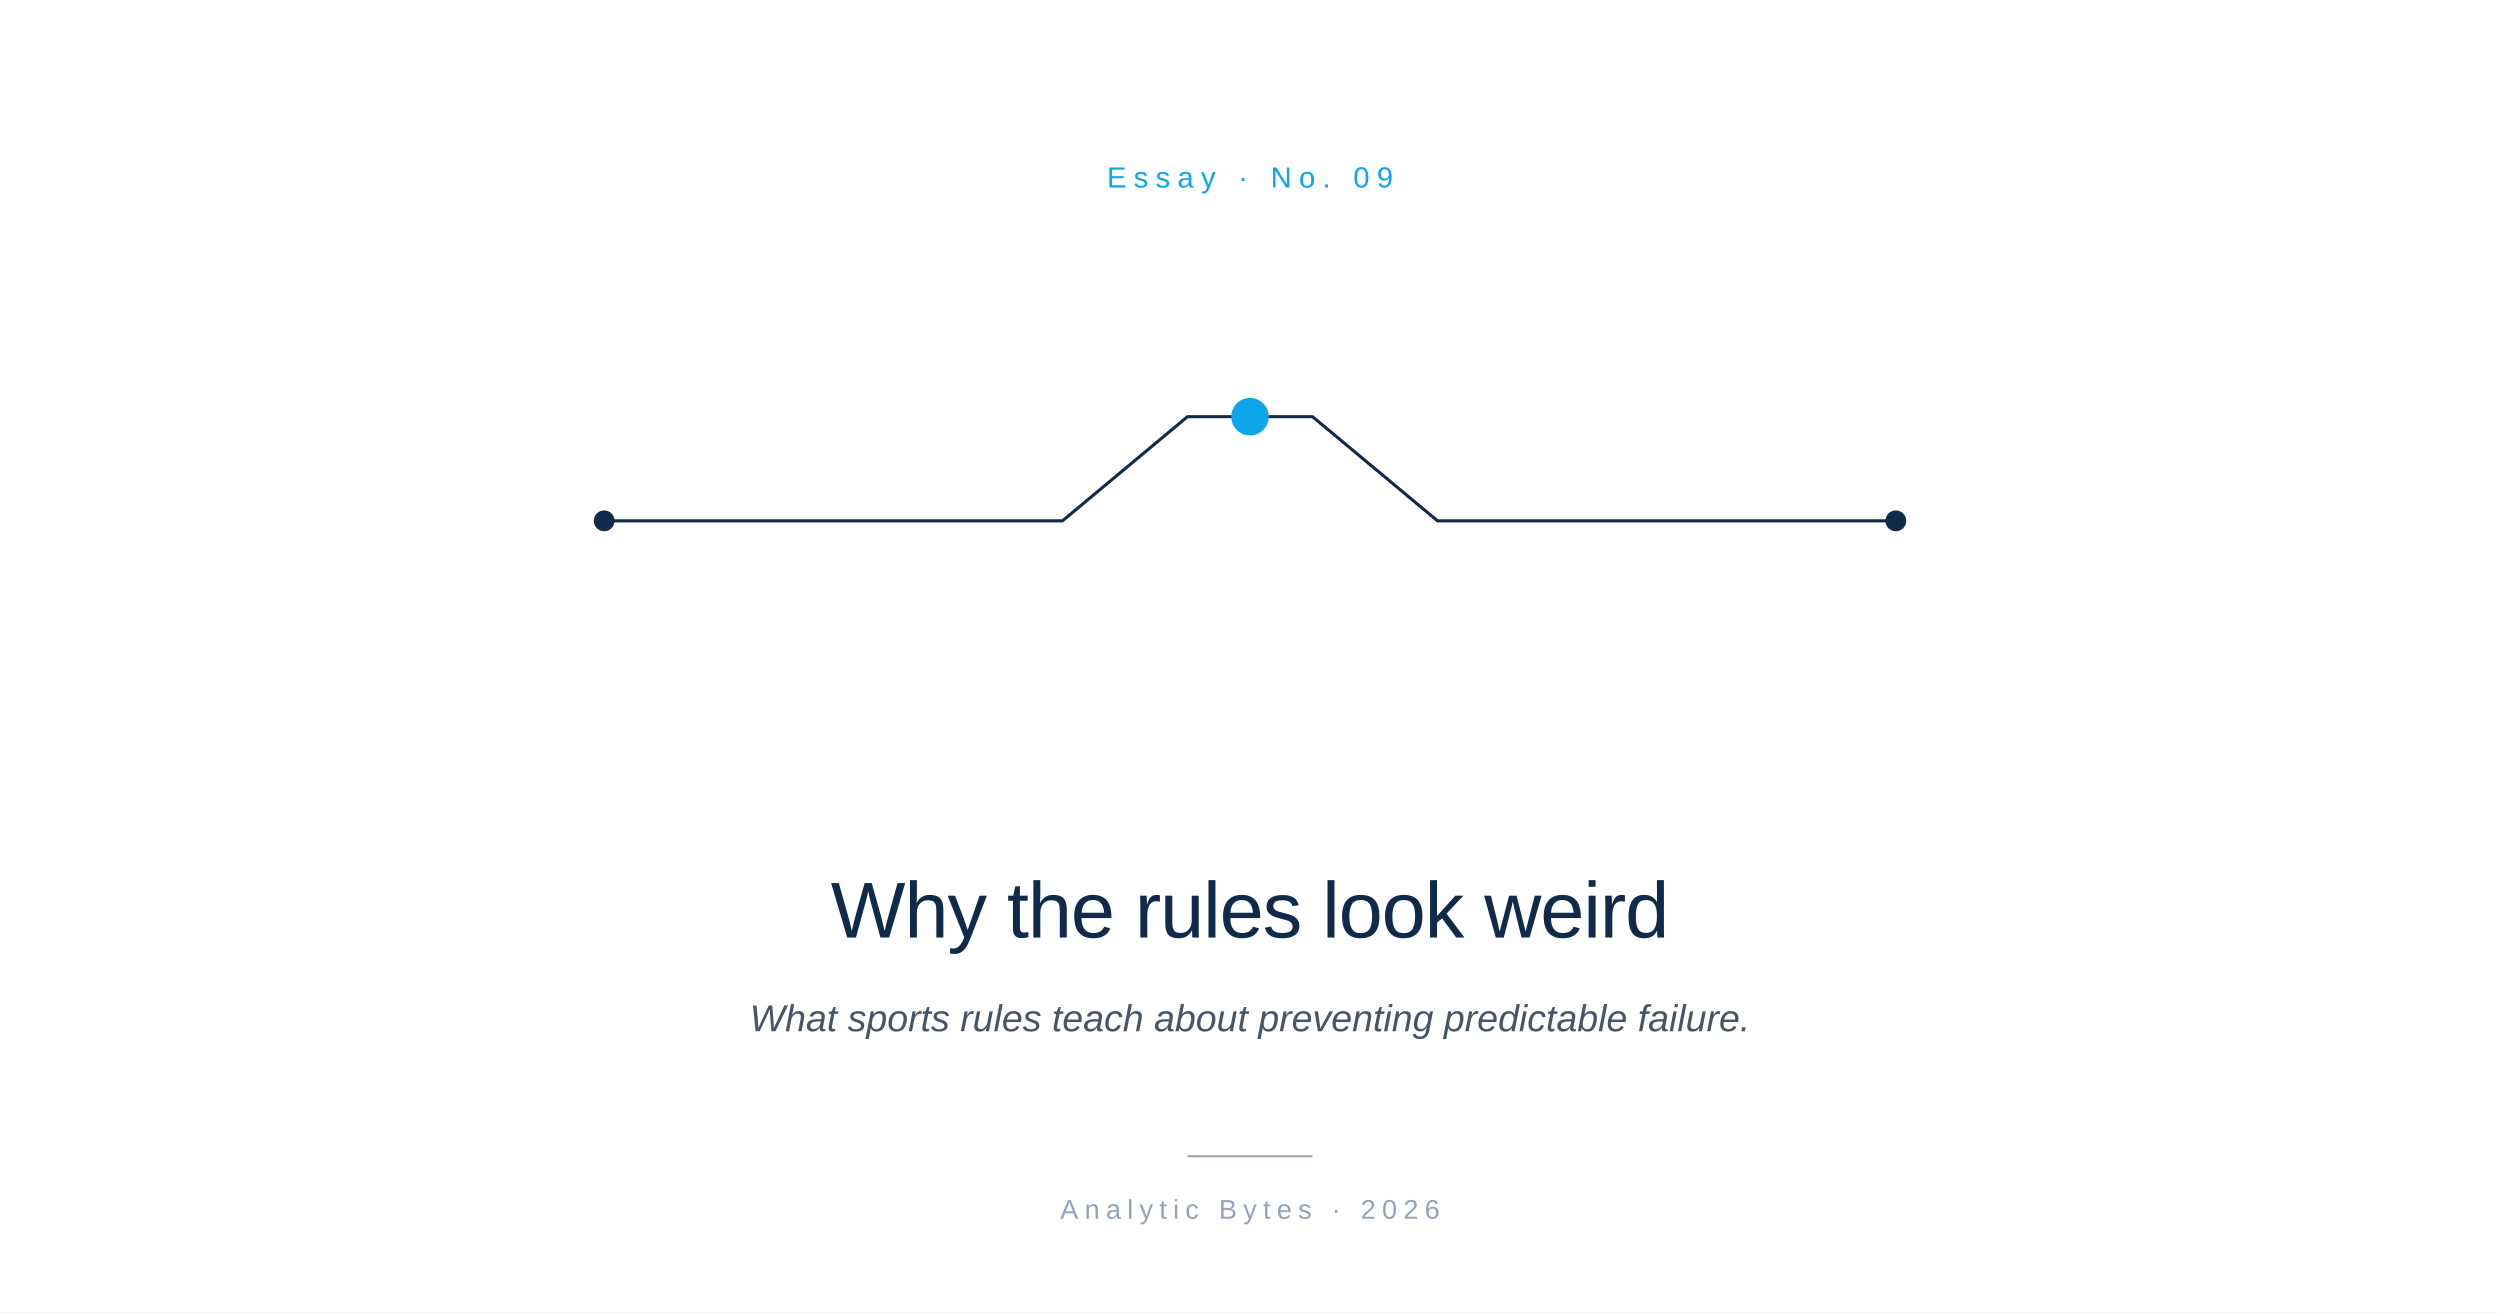
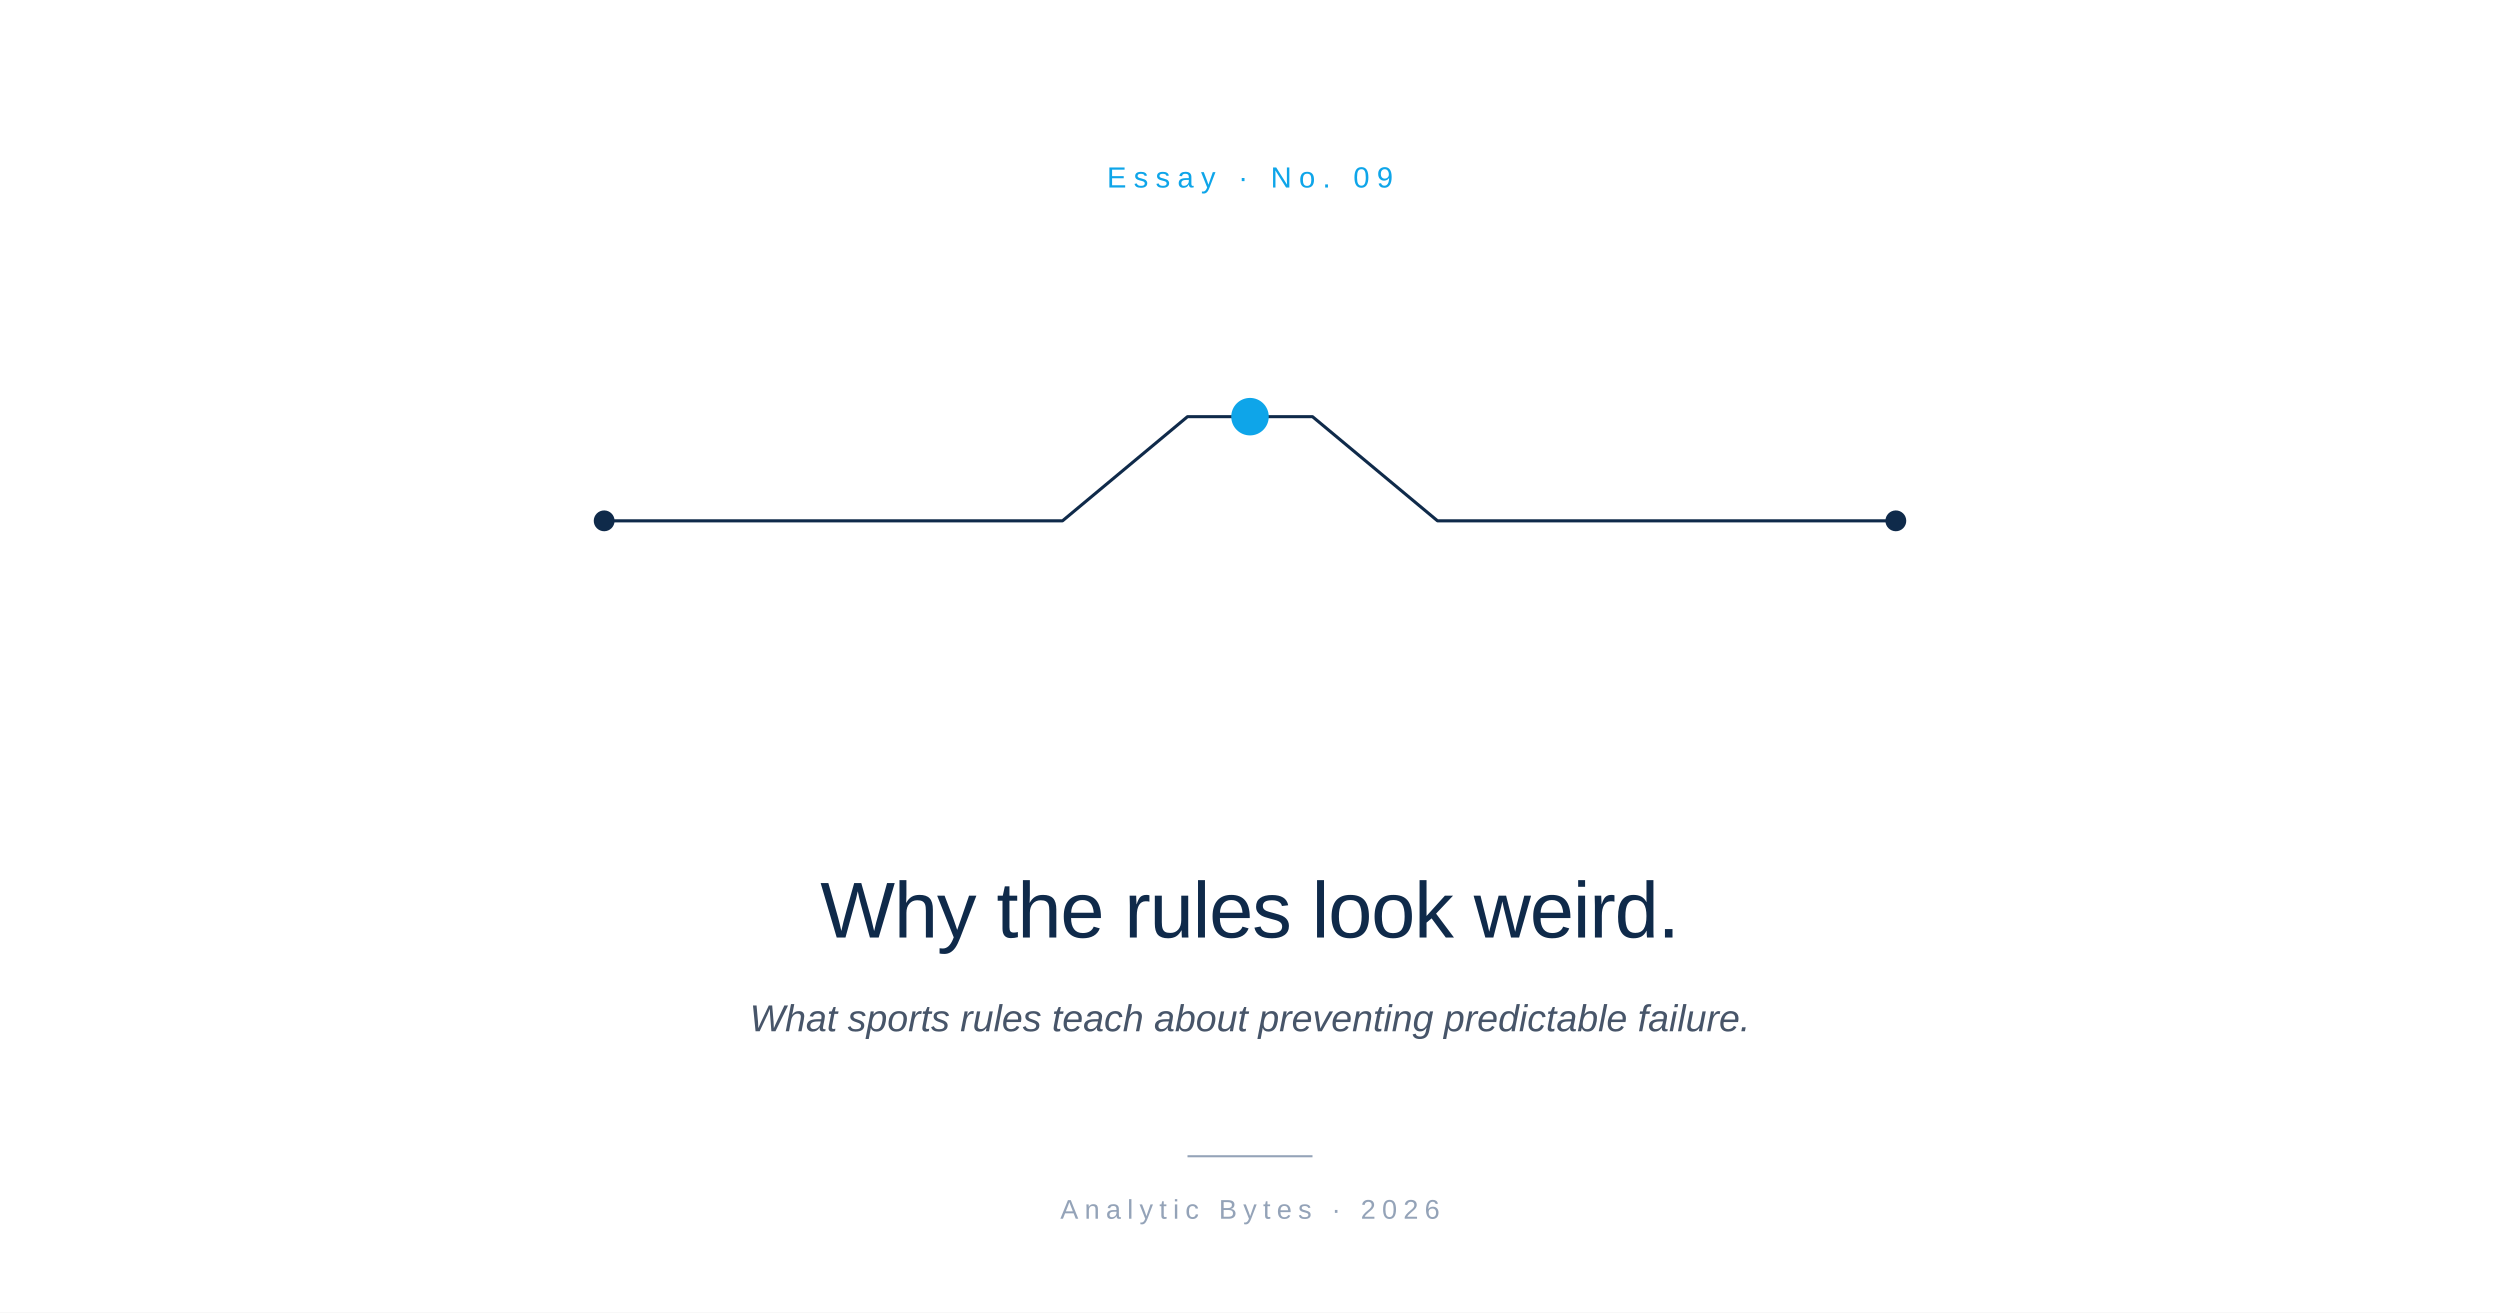
<svg xmlns="http://www.w3.org/2000/svg" viewBox="0 0 1200 630" role="img">
  <rect width="1200" height="630" fill="#FFFFFF" />
  <text x="600" y="90" font-family="-apple-system, BlinkMacSystemFont, 'Helvetica Neue', Arial, sans-serif" font-size="14" font-weight="500" letter-spacing="3.5" fill="#0EA5E9" text-anchor="middle">Essay  ·  No. 09</text>
  <g transform="translate(600, 250)">
    <path d="M -310 0 L -90 0 L -30 -50 L 30 -50 L 90 0 L 310 0" fill="none" stroke="#0F2A4A" stroke-width="1.5" stroke-linecap="round" stroke-linejoin="round" />
    <circle cx="-310" cy="0" r="5" fill="#0F2A4A" />
    <circle cx="310" cy="0" r="5" fill="#0F2A4A" />
    <circle cx="0" cy="-50" r="9" fill="#0EA5E9" />
  </g>
-   <text x="600" y="450" font-family="-apple-system, BlinkMacSystemFont, 'Helvetica Neue', Arial, sans-serif" font-size="38" font-weight="500" letter-spacing="-0.5" fill="#0F2A4A" text-anchor="middle">Why the rules look weird</text>
+   <text x="600" y="450" font-family="-apple-system, BlinkMacSystemFont, 'Helvetica Neue', Arial, sans-serif" font-size="38" font-weight="500" letter-spacing="-0.5" fill="#0F2A4A" text-anchor="middle">Why the rules look weird.</text>
  <text x="600" y="495" font-family="-apple-system, BlinkMacSystemFont, 'Helvetica Neue', Arial, sans-serif" font-size="18" font-style="italic" fill="#475569" text-anchor="middle">What sports rules teach about preventing predictable failure.</text>
  <line x1="570" y1="555" x2="630" y2="555" stroke="#94A3B8" stroke-width="1" />
  <text x="600" y="585" font-family="-apple-system, BlinkMacSystemFont, 'Helvetica Neue', Arial, sans-serif" font-size="13" letter-spacing="3" fill="#94A3B8" text-anchor="middle">Analytic Bytes  ·  2026</text>
</svg>
